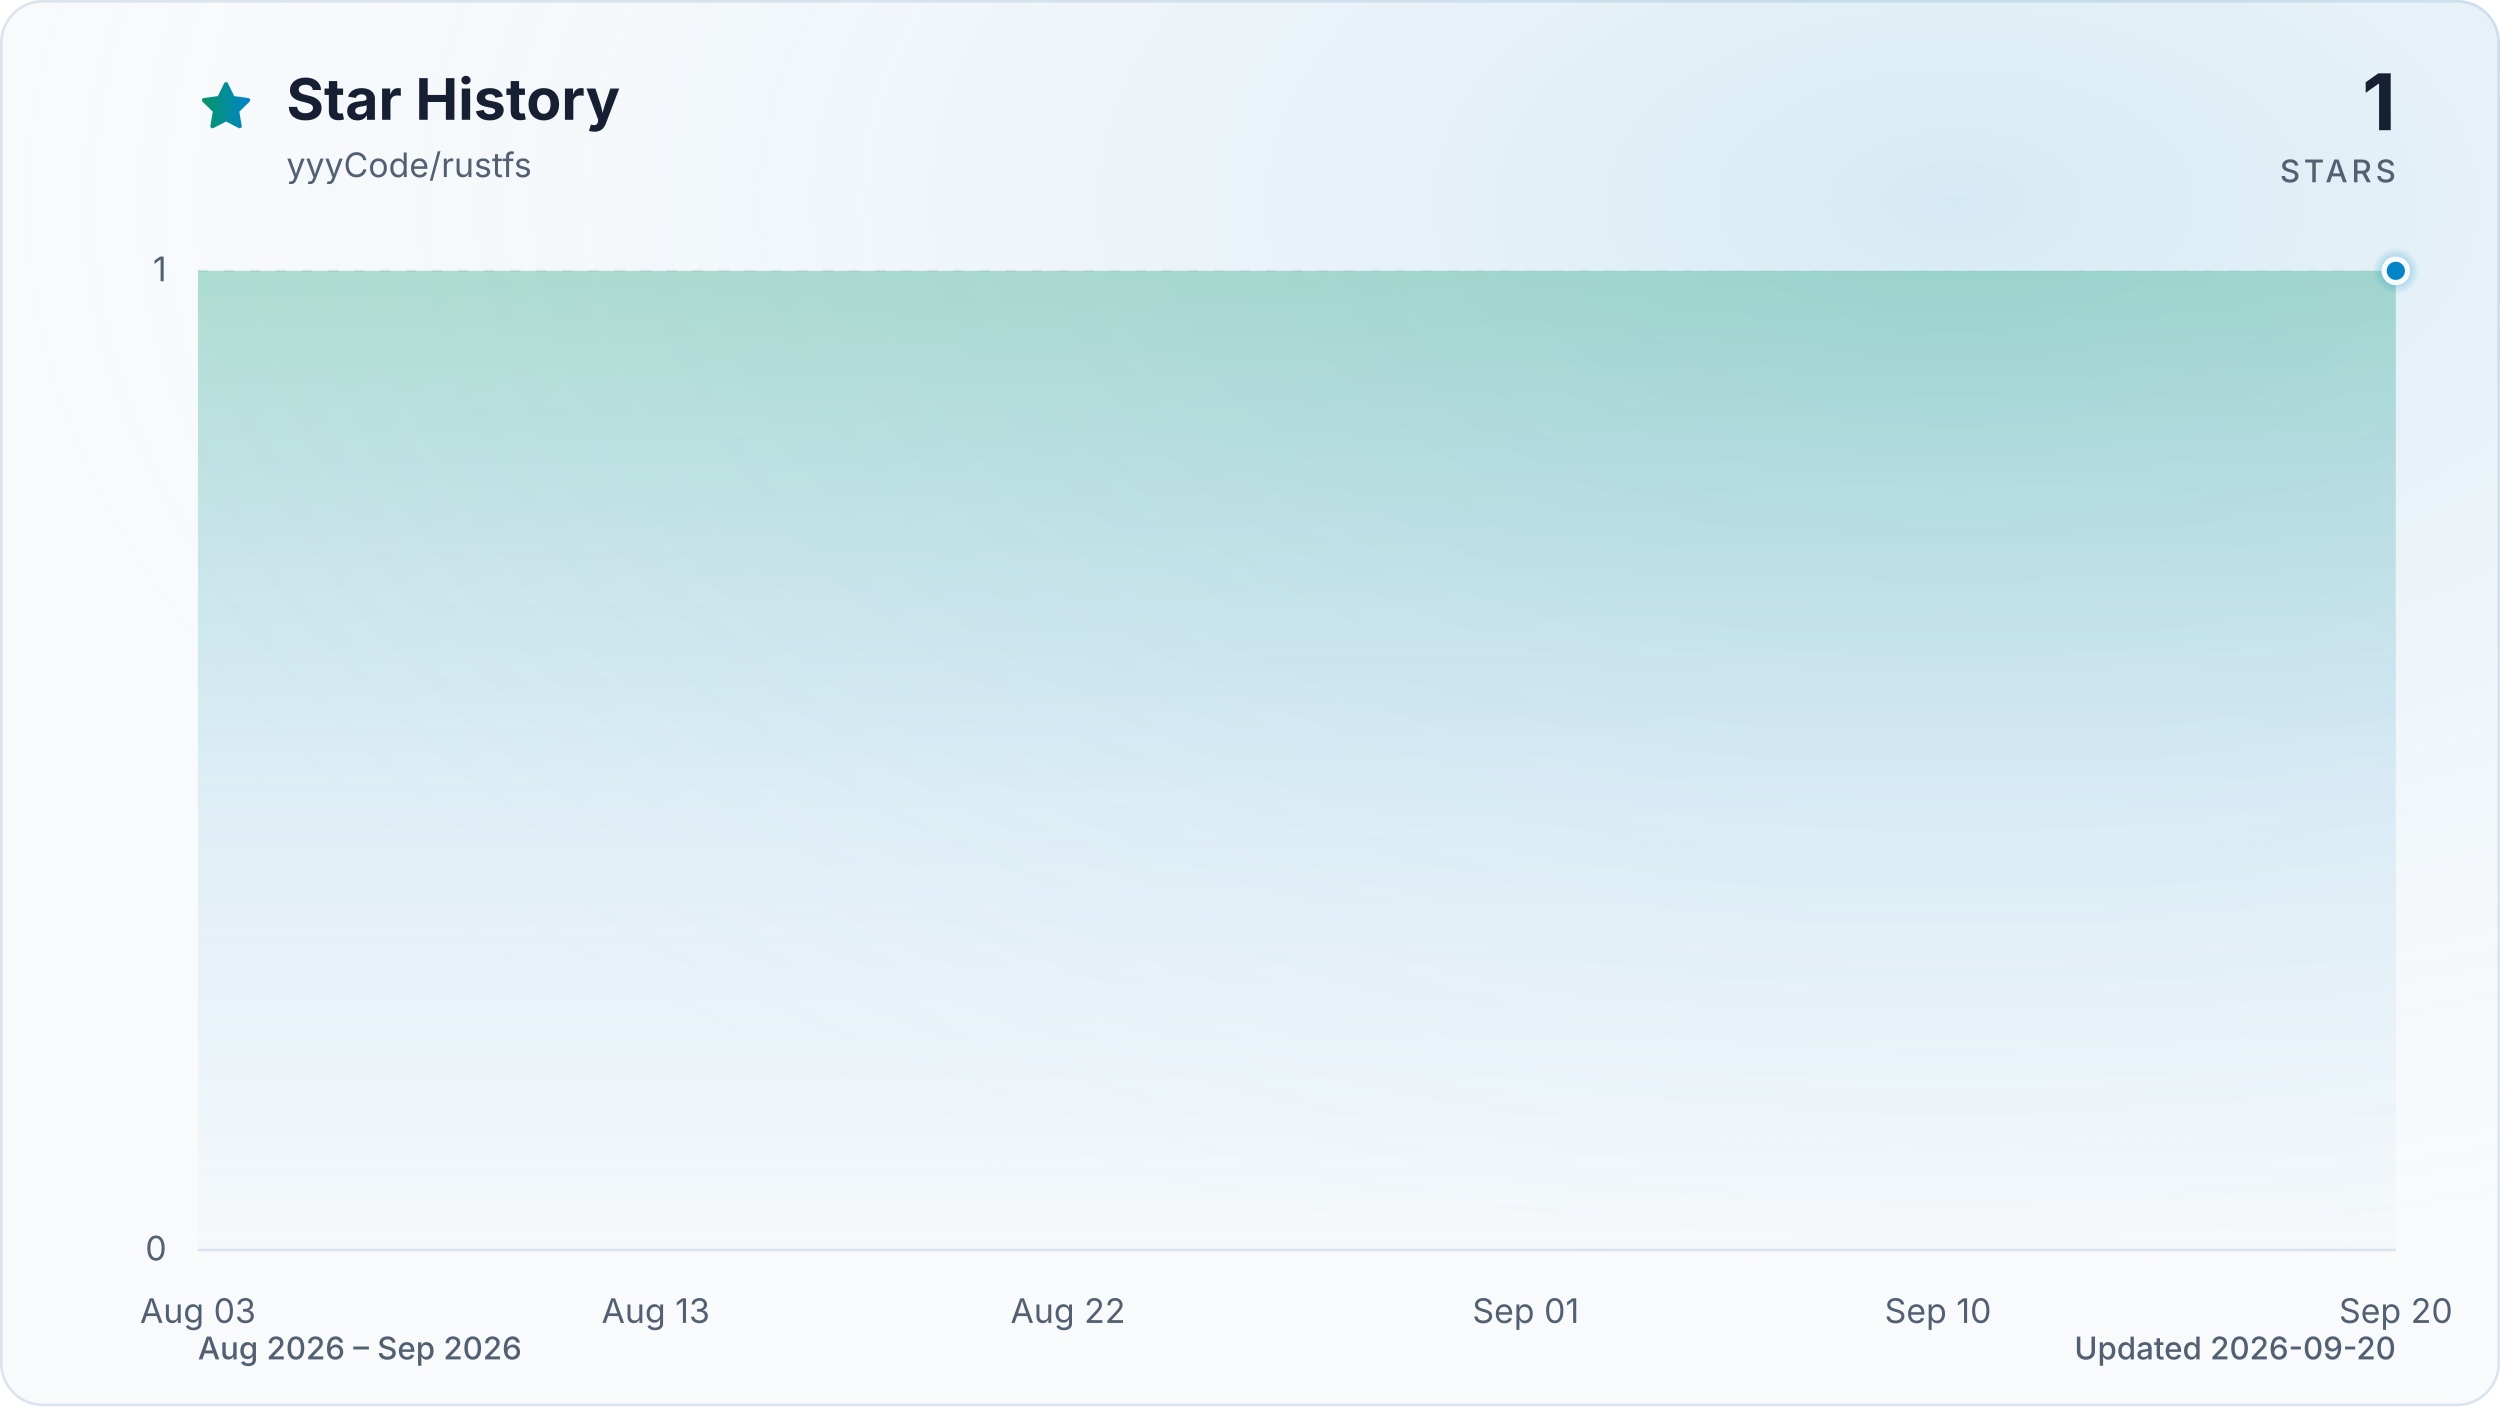
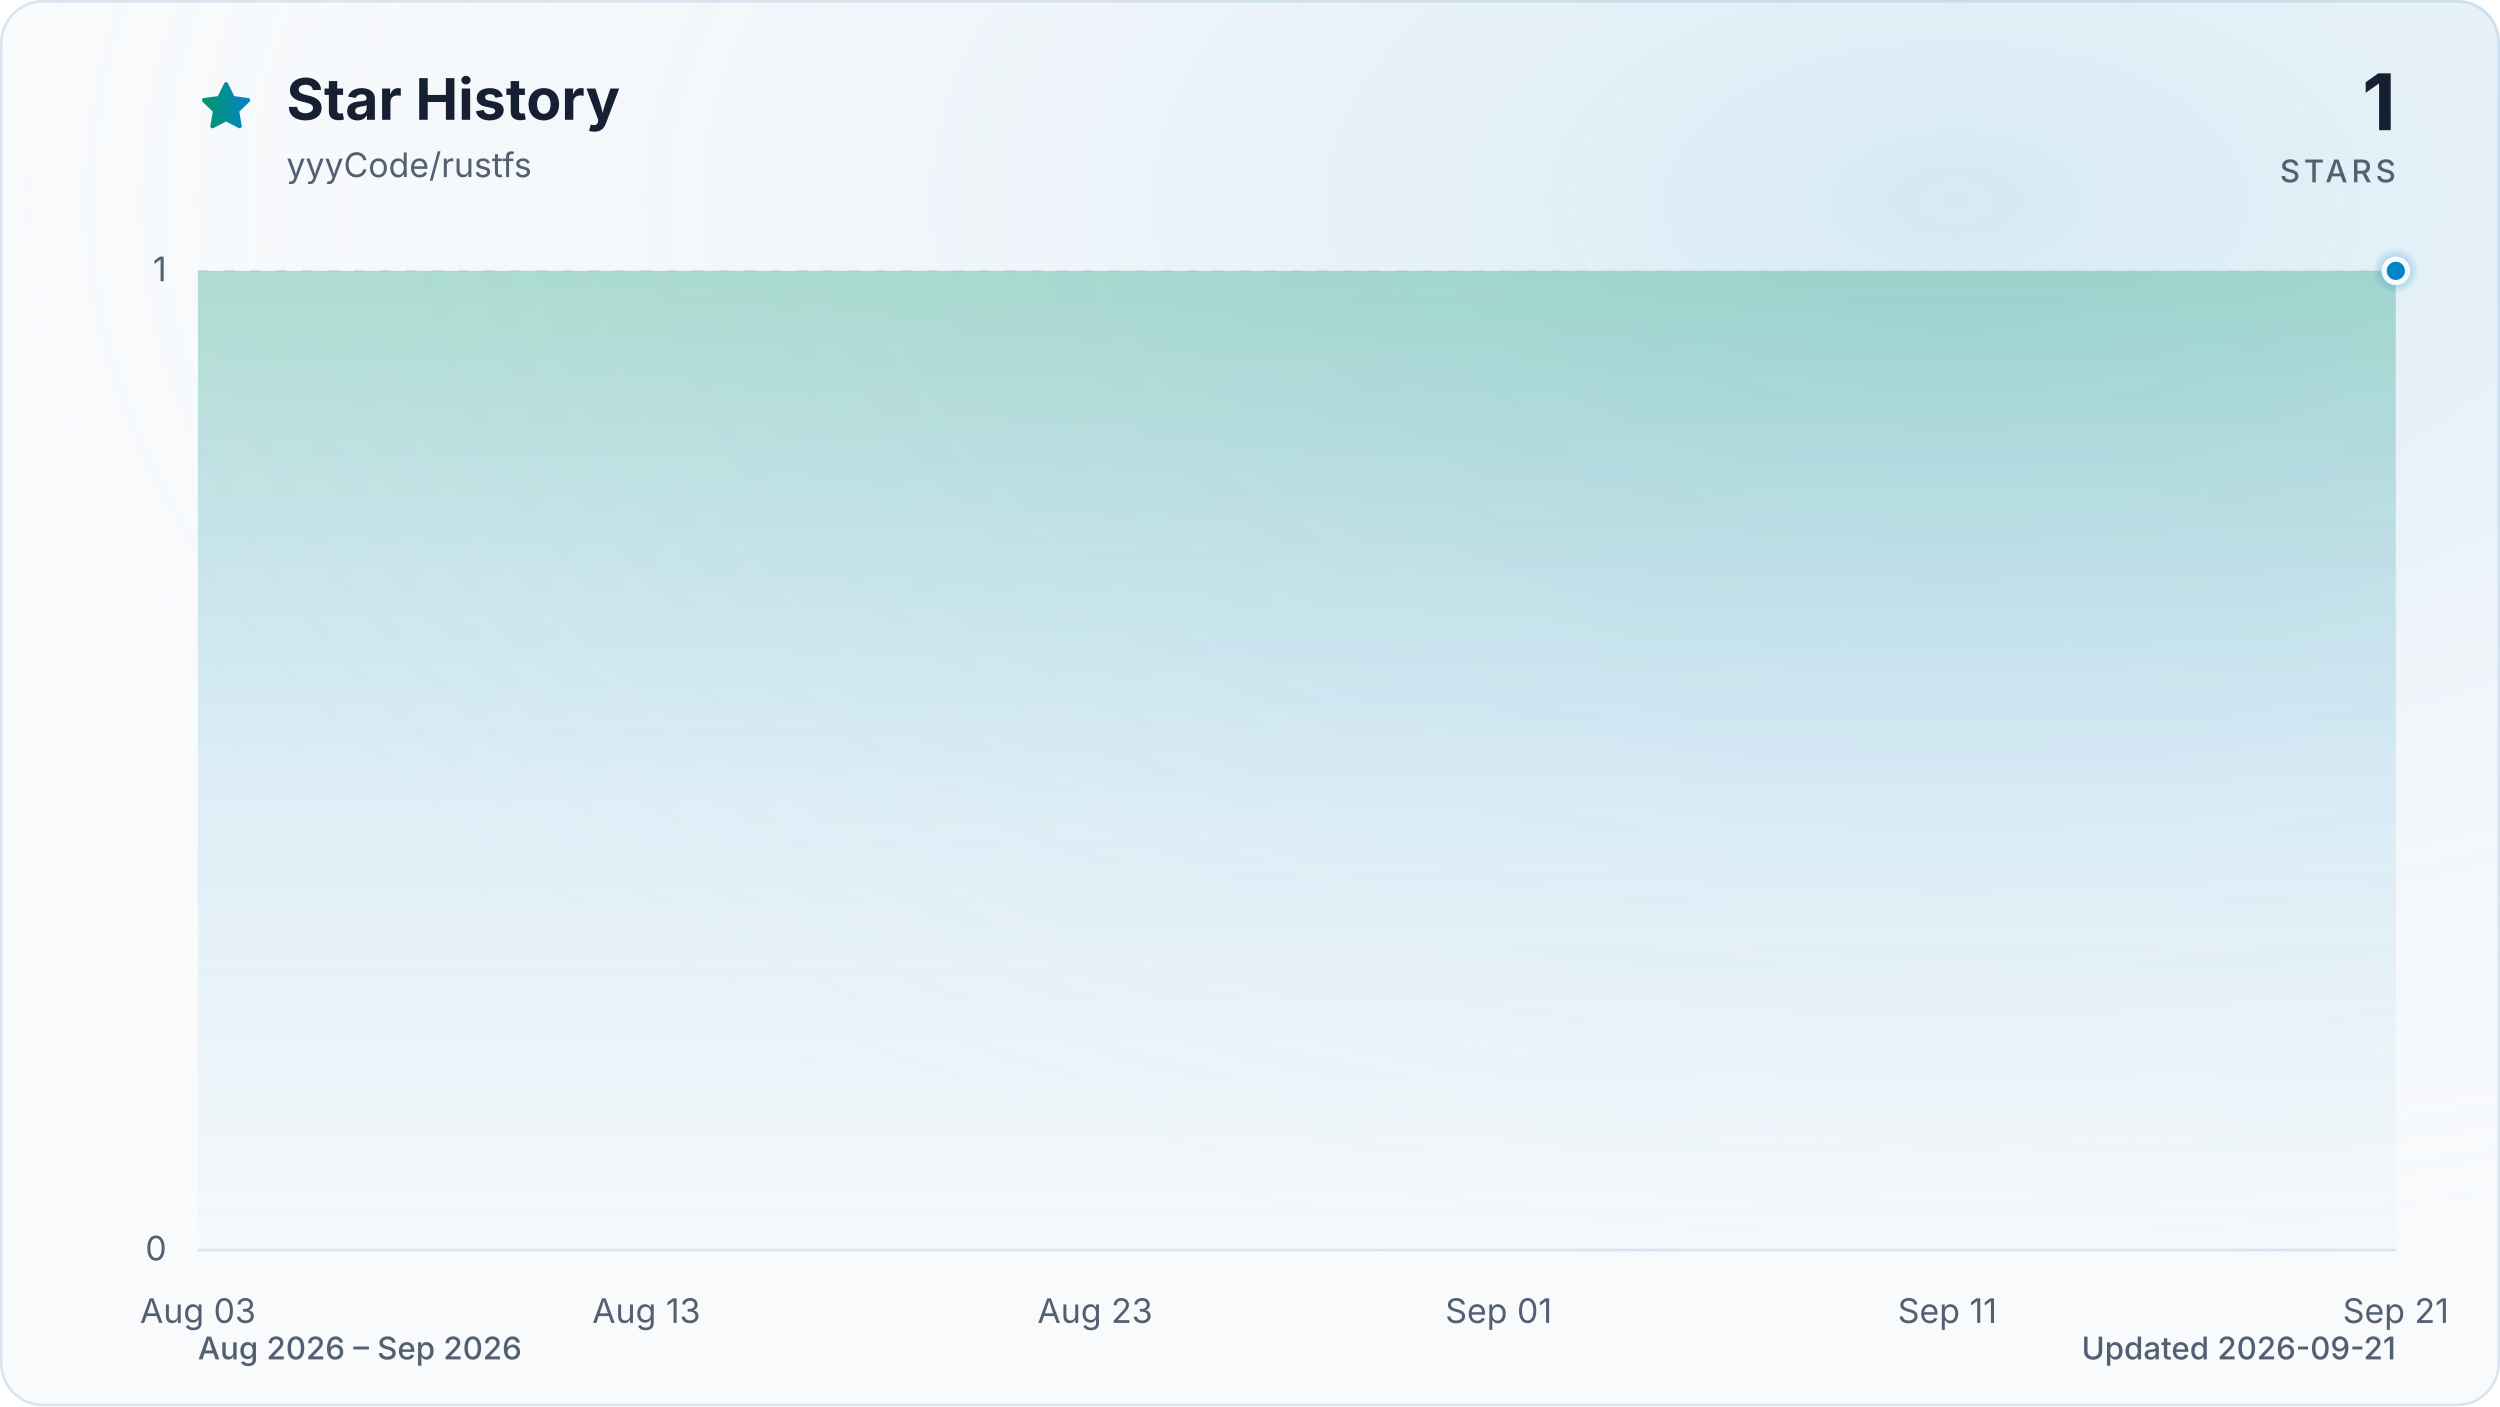
<svg xmlns="http://www.w3.org/2000/svg" viewBox="0 0 960 540" role="img" aria-labelledby="title description" data-style="gradient" data-variant="glow" data-animated="true">
  <defs>
    <linearGradient id="trend" x1="0" y1="0" x2="1" y2="0">
      <stop offset="0%" stop-color="#059669" />
      <stop offset="100%" stop-color="#0284c7" />
    </linearGradient>
    <linearGradient id="area" x1="0" y1="0" x2="0" y2="1">
      <stop offset="0%" stop-color="#059669" stop-opacity="0.30" />
      <stop offset="55%" stop-color="#0284c7" stop-opacity="0.10" />
      <stop offset="100%" stop-color="#0284c7" stop-opacity="0.01" />
    </linearGradient>
    <radialGradient id="marker-halo" cx="50%" cy="50%" r="50%">
      <stop offset="0%" stop-color="#0284c7" stop-opacity="0.55" />
      <stop offset="100%" stop-color="#0284c7" stop-opacity="0" />
    </radialGradient>
    <radialGradient id="surface-glow" cx="78%" cy="14%" r="80%">
      <stop offset="0%" stop-color="#0284c7" stop-opacity="0.14" />
      <stop offset="100%" stop-color="#f8fafc" stop-opacity="0" />
    </radialGradient>
    <filter id="trend-glow" x="-20%" y="-20%" width="140%" height="140%">
      <feGaussianBlur stdDeviation="7" />
    </filter>
  </defs>
  <style>
.trend-enter{transform-box:fill-box;transform-origin:center;animation:trend-enter 520ms cubic-bezier(0.16,1,0.3,1)}
.marker-enter{transform-box:fill-box;transform-origin:center;animation:marker-enter 320ms cubic-bezier(0.16,1,0.3,1) 200ms both}
.marker-pulse{transform-box:fill-box;transform-origin:center;animation:marker-pulse 2.6s ease-out infinite}
@keyframes trend-enter{from{opacity:.35;transform:translateY(10px)}to{opacity:1;transform:translateY(0)}}
@keyframes marker-enter{from{opacity:0;transform:scale(.4)}to{opacity:1;transform:scale(1)}}
@keyframes marker-pulse{0%{opacity:.5;transform:scale(.7)}70%,100%{opacity:0;transform:scale(2.1)}}
@media (prefers-reduced-motion:reduce){.trend-enter,.marker-enter,.marker-pulse{animation:none!important}}
@media (prefers-reduced-motion:reduce){.marker-pulse{opacity:0}}
</style>
  <rect x="0.5" y="0.5" width="959" height="539" fill="#f8fafc" stroke="#dbe4ee" stroke-width="1" rx="16" />
  <rect width="960" height="540" fill="url(#surface-glow)" rx="16" />
  <path d="M12 2.6l2.9 5.9 6.5.9-4.7 4.6 1.1 6.5-5.8-3-5.8 3 1.1-6.5-4.7-4.6 6.5-.9L12 2.6Z" transform="translate(76 30) scale(.9)" fill="url(#trend)" stroke="url(#trend)" stroke-width="1.8" stroke-linejoin="round" aria-hidden="true" />
  <text x="110" y="46" fill="#172033" font-family="ui-sans-serif, system-ui, -apple-system, BlinkMacSystemFont, 'Segoe UI', sans-serif" font-size="22" font-weight="700">Star History</text>
  <text x="110" y="68" fill="#526072" font-family="ui-sans-serif, system-ui, -apple-system, BlinkMacSystemFont, 'Segoe UI', sans-serif" font-size="13">yyyCode/rustfs</text>
  <text x="920" y="50" fill="#172033" font-family="ui-sans-serif, system-ui, -apple-system, BlinkMacSystemFont, 'Segoe UI', sans-serif" font-size="30" font-weight="700" text-anchor="end">1</text>
  <text x="920" y="70" fill="#526072" font-family="ui-sans-serif, system-ui, -apple-system, BlinkMacSystemFont, 'Segoe UI', sans-serif" font-size="12" font-weight="500" letter-spacing="1.5" text-anchor="end">STARS</text>
  <line x1="76" y1="480.0" x2="920" y2="480.0" stroke="#dbe4ee" stroke-width="1" stroke-dasharray="0" opacity="1" />
  <text x="64" y="484.0" fill="#526072" font-family="ui-sans-serif, system-ui, -apple-system, BlinkMacSystemFont, 'Segoe UI', sans-serif" font-size="13" text-anchor="end">0</text>
  <line x1="76" y1="104.0" x2="920" y2="104.0" stroke="#dbe4ee" stroke-width="1" stroke-dasharray="4 6" opacity="0.7" />
  <text x="64" y="108.0" fill="#526072" font-family="ui-sans-serif, system-ui, -apple-system, BlinkMacSystemFont, 'Segoe UI', sans-serif" font-size="13" text-anchor="end">1</text>
  <text x="76.0" y="508" fill="#526072" font-family="ui-sans-serif, system-ui, -apple-system, BlinkMacSystemFont, 'Segoe UI', sans-serif" font-size="13" text-anchor="middle">Aug 03</text>
-   <text x="251.8" y="508" fill="#526072" font-family="ui-sans-serif, system-ui, -apple-system, BlinkMacSystemFont, 'Segoe UI', sans-serif" font-size="13" text-anchor="middle">Aug 13</text>
-   <text x="410.1" y="508" fill="#526072" font-family="ui-sans-serif, system-ui, -apple-system, BlinkMacSystemFont, 'Segoe UI', sans-serif" font-size="13" text-anchor="middle">Aug 22</text>
-   <text x="585.9" y="508" fill="#526072" font-family="ui-sans-serif, system-ui, -apple-system, BlinkMacSystemFont, 'Segoe UI', sans-serif" font-size="13" text-anchor="middle">Sep 01</text>
-   <text x="744.2" y="508" fill="#526072" font-family="ui-sans-serif, system-ui, -apple-system, BlinkMacSystemFont, 'Segoe UI', sans-serif" font-size="13" text-anchor="middle">Sep 10</text>
-   <text x="920.0" y="508" fill="#526072" font-family="ui-sans-serif, system-ui, -apple-system, BlinkMacSystemFont, 'Segoe UI', sans-serif" font-size="13" text-anchor="middle">Sep 20</text>
+   <text x="248.2" y="508" fill="#526072" font-family="ui-sans-serif, system-ui, -apple-system, BlinkMacSystemFont, 'Segoe UI', sans-serif" font-size="13" text-anchor="middle">Aug 13</text>
+   <text x="420.5" y="508" fill="#526072" font-family="ui-sans-serif, system-ui, -apple-system, BlinkMacSystemFont, 'Segoe UI', sans-serif" font-size="13" text-anchor="middle">Aug 23</text>
+   <text x="575.5" y="508" fill="#526072" font-family="ui-sans-serif, system-ui, -apple-system, BlinkMacSystemFont, 'Segoe UI', sans-serif" font-size="13" text-anchor="middle">Sep 01</text>
+   <text x="747.8" y="508" fill="#526072" font-family="ui-sans-serif, system-ui, -apple-system, BlinkMacSystemFont, 'Segoe UI', sans-serif" font-size="13" text-anchor="middle">Sep 11</text>
+   <text x="920.0" y="508" fill="#526072" font-family="ui-sans-serif, system-ui, -apple-system, BlinkMacSystemFont, 'Segoe UI', sans-serif" font-size="13" text-anchor="middle">Sep 21</text>
  <g class="trend-enter">
-     <path d="M 76.0 104.0 C 81.9 104.0, 87.7 104.0, 93.6 104.0 C 99.4 104.0, 105.3 104.0, 111.2 104.0 C 117.0 104.0, 122.9 104.0, 128.8 104.0 C 134.6 104.0, 140.5 104.0, 146.3 104.0 C 152.2 104.0, 158.1 104.0, 163.9 104.0 C 169.8 104.0, 175.6 104.0, 181.5 104.0 C 187.4 104.0, 193.2 104.0, 199.1 104.0 C 204.9 104.0, 210.8 104.0, 216.7 104.0 C 222.5 104.0, 228.4 104.0, 234.3 104.0 C 240.1 104.0, 246.0 104.0, 251.8 104.0 C 257.7 104.0, 263.6 104.0, 269.4 104.0 C 275.3 104.0, 281.1 104.0, 287.0 104.0 C 292.9 104.0, 298.7 104.0, 304.6 104.0 C 310.4 104.0, 316.3 104.0, 322.2 104.0 C 328.0 104.0, 333.9 104.0, 339.8 104.0 C 345.6 104.0, 351.5 104.0, 357.3 104.0 C 363.2 104.0, 369.1 104.0, 374.9 104.0 C 380.8 104.0, 386.6 104.0, 392.5 104.0 C 398.4 104.0, 404.2 104.0, 410.1 104.0 C 415.9 104.0, 421.8 104.0, 427.7 104.0 C 433.5 104.0, 439.4 104.0, 445.3 104.0 C 451.1 104.0, 457.0 104.0, 462.8 104.0 C 468.7 104.0, 474.6 104.0, 480.4 104.0 C 486.3 104.0, 492.1 104.0, 498.0 104.0 C 503.9 104.0, 509.7 104.0, 515.6 104.0 C 521.4 104.0, 527.3 104.0, 533.2 104.0 C 539.0 104.0, 544.9 104.0, 550.8 104.0 C 556.6 104.0, 562.5 104.0, 568.3 104.0 C 574.2 104.0, 580.1 104.0, 585.9 104.0 C 591.8 104.0, 597.6 104.0, 603.5 104.0 C 609.4 104.0, 615.2 104.0, 621.1 104.0 C 626.9 104.0, 632.8 104.0, 638.7 104.0 C 644.5 104.0, 650.4 104.0, 656.3 104.0 C 662.1 104.0, 668.0 104.0, 673.8 104.0 C 679.7 104.0, 685.6 104.0, 691.4 104.0 C 697.3 104.0, 703.1 104.0, 709.0 104.0 C 714.9 104.0, 720.7 104.0, 726.6 104.0 C 732.4 104.0, 738.3 104.0, 744.2 104.0 C 750.0 104.0, 755.9 104.0, 761.8 104.0 C 767.6 104.0, 773.5 104.0, 779.3 104.0 C 785.2 104.0, 791.1 104.0, 796.9 104.0 C 802.8 104.0, 808.6 104.0, 814.5 104.0 C 820.4 104.0, 826.2 104.0, 832.1 104.0 C 837.9 104.0, 843.8 104.0, 849.7 104.0 C 855.5 104.0, 861.4 104.0, 867.3 104.0 C 873.1 104.0, 879.0 104.0, 884.8 104.0 C 890.7 104.0, 896.6 104.0, 902.4 104.0 C 908.3 104.0, 914.1 104.0, 920.0 104.0 L 920.0 480.0 L 76.0 480.0 Z" fill="url(#area)" />
-     <path d="M 76.0 104.0 C 81.9 104.0, 87.7 104.0, 93.6 104.0 C 99.4 104.0, 105.3 104.0, 111.2 104.0 C 117.0 104.0, 122.9 104.0, 128.8 104.0 C 134.6 104.0, 140.5 104.0, 146.3 104.0 C 152.2 104.0, 158.1 104.0, 163.9 104.0 C 169.8 104.0, 175.6 104.0, 181.5 104.0 C 187.4 104.0, 193.2 104.0, 199.1 104.0 C 204.9 104.0, 210.8 104.0, 216.7 104.0 C 222.5 104.0, 228.4 104.0, 234.3 104.0 C 240.1 104.0, 246.0 104.0, 251.8 104.0 C 257.7 104.0, 263.6 104.0, 269.4 104.0 C 275.3 104.0, 281.1 104.0, 287.0 104.0 C 292.9 104.0, 298.7 104.0, 304.6 104.0 C 310.4 104.0, 316.3 104.0, 322.2 104.0 C 328.0 104.0, 333.9 104.0, 339.8 104.0 C 345.6 104.0, 351.5 104.0, 357.3 104.0 C 363.2 104.0, 369.1 104.0, 374.9 104.0 C 380.8 104.0, 386.6 104.0, 392.5 104.0 C 398.4 104.0, 404.2 104.0, 410.1 104.0 C 415.9 104.0, 421.8 104.0, 427.7 104.0 C 433.5 104.0, 439.4 104.0, 445.3 104.0 C 451.1 104.0, 457.0 104.0, 462.8 104.0 C 468.7 104.0, 474.6 104.0, 480.4 104.0 C 486.3 104.0, 492.1 104.0, 498.0 104.0 C 503.9 104.0, 509.7 104.0, 515.6 104.0 C 521.4 104.0, 527.3 104.0, 533.2 104.0 C 539.0 104.0, 544.9 104.0, 550.8 104.0 C 556.6 104.0, 562.5 104.0, 568.3 104.0 C 574.2 104.0, 580.1 104.0, 585.9 104.0 C 591.8 104.0, 597.6 104.0, 603.5 104.0 C 609.4 104.0, 615.2 104.0, 621.1 104.0 C 626.9 104.0, 632.8 104.0, 638.7 104.0 C 644.5 104.0, 650.4 104.0, 656.3 104.0 C 662.1 104.0, 668.0 104.0, 673.8 104.0 C 679.7 104.0, 685.6 104.0, 691.4 104.0 C 697.3 104.0, 703.1 104.0, 709.0 104.0 C 714.9 104.0, 720.7 104.0, 726.6 104.0 C 732.4 104.0, 738.3 104.0, 744.2 104.0 C 750.0 104.0, 755.9 104.0, 761.8 104.0 C 767.6 104.0, 773.5 104.0, 779.3 104.0 C 785.2 104.0, 791.1 104.0, 796.9 104.0 C 802.8 104.0, 808.6 104.0, 814.5 104.0 C 820.4 104.0, 826.2 104.0, 832.1 104.0 C 837.9 104.0, 843.8 104.0, 849.7 104.0 C 855.5 104.0, 861.4 104.0, 867.3 104.0 C 873.1 104.0, 879.0 104.0, 884.8 104.0 C 890.7 104.0, 896.6 104.0, 902.4 104.0 C 908.3 104.0, 914.1 104.0, 920.0 104.0" fill="none" stroke="url(#trend)" stroke-width="12" stroke-linecap="round" stroke-linejoin="round" opacity="0.16" filter="url(#trend-glow)" />
-     <path d="M 76.0 104.0 C 81.9 104.0, 87.7 104.0, 93.6 104.0 C 99.4 104.0, 105.3 104.0, 111.2 104.0 C 117.0 104.0, 122.9 104.0, 128.8 104.0 C 134.6 104.0, 140.5 104.0, 146.3 104.0 C 152.2 104.0, 158.1 104.0, 163.9 104.0 C 169.8 104.0, 175.6 104.0, 181.5 104.0 C 187.4 104.0, 193.2 104.0, 199.1 104.0 C 204.9 104.0, 210.8 104.0, 216.7 104.0 C 222.5 104.0, 228.4 104.0, 234.3 104.0 C 240.1 104.0, 246.0 104.0, 251.8 104.0 C 257.7 104.0, 263.6 104.0, 269.4 104.0 C 275.3 104.0, 281.1 104.0, 287.0 104.0 C 292.9 104.0, 298.7 104.0, 304.6 104.0 C 310.4 104.0, 316.3 104.0, 322.2 104.0 C 328.0 104.0, 333.9 104.0, 339.8 104.0 C 345.6 104.0, 351.5 104.0, 357.3 104.0 C 363.2 104.0, 369.1 104.0, 374.9 104.0 C 380.8 104.0, 386.6 104.0, 392.5 104.0 C 398.4 104.0, 404.2 104.0, 410.1 104.0 C 415.9 104.0, 421.8 104.0, 427.7 104.0 C 433.5 104.0, 439.4 104.0, 445.3 104.0 C 451.1 104.0, 457.0 104.0, 462.8 104.0 C 468.7 104.0, 474.6 104.0, 480.4 104.0 C 486.3 104.0, 492.1 104.0, 498.0 104.0 C 503.9 104.0, 509.7 104.0, 515.6 104.0 C 521.4 104.0, 527.3 104.0, 533.2 104.0 C 539.0 104.0, 544.9 104.0, 550.8 104.0 C 556.6 104.0, 562.5 104.0, 568.3 104.0 C 574.2 104.0, 580.1 104.0, 585.9 104.0 C 591.8 104.0, 597.6 104.0, 603.5 104.0 C 609.4 104.0, 615.2 104.0, 621.1 104.0 C 626.9 104.0, 632.8 104.0, 638.7 104.0 C 644.5 104.0, 650.4 104.0, 656.3 104.0 C 662.1 104.0, 668.0 104.0, 673.8 104.0 C 679.7 104.0, 685.6 104.0, 691.4 104.0 C 697.3 104.0, 703.1 104.0, 709.0 104.0 C 714.9 104.0, 720.7 104.0, 726.6 104.0 C 732.4 104.0, 738.3 104.0, 744.2 104.0 C 750.0 104.0, 755.9 104.0, 761.8 104.0 C 767.6 104.0, 773.5 104.0, 779.3 104.0 C 785.2 104.0, 791.1 104.0, 796.9 104.0 C 802.8 104.0, 808.6 104.0, 814.5 104.0 C 820.4 104.0, 826.2 104.0, 832.1 104.0 C 837.9 104.0, 843.8 104.0, 849.7 104.0 C 855.5 104.0, 861.4 104.0, 867.3 104.0 C 873.1 104.0, 879.0 104.0, 884.8 104.0 C 890.7 104.0, 896.6 104.0, 902.4 104.0 C 908.3 104.0, 914.1 104.0, 920.0 104.0" fill="none" stroke="url(#trend)" stroke-width="3" stroke-linecap="round" stroke-linejoin="round" />
+     <path d="M 76.0 104.0 C 81.7 104.0, 87.5 104.0, 93.2 104.0 C 99.0 104.0, 104.7 104.0, 110.4 104.0 C 116.2 104.0, 121.9 104.0, 127.7 104.0 C 133.4 104.0, 139.2 104.0, 144.9 104.0 C 150.6 104.0, 156.4 104.0, 162.1 104.0 C 167.9 104.0, 173.6 104.0, 179.3 104.0 C 185.1 104.0, 190.8 104.0, 196.6 104.0 C 202.3 104.0, 208.1 104.0, 213.8 104.0 C 219.5 104.0, 225.3 104.0, 231.0 104.0 C 236.8 104.0, 242.5 104.0, 248.2 104.0 C 254.0 104.0, 259.7 104.0, 265.5 104.0 C 271.2 104.0, 277.0 104.0, 282.7 104.0 C 288.4 104.0, 294.2 104.0, 299.9 104.0 C 305.7 104.0, 311.4 104.0, 317.1 104.0 C 322.9 104.0, 328.6 104.0, 334.4 104.0 C 340.1 104.0, 345.9 104.0, 351.6 104.0 C 357.3 104.0, 363.1 104.0, 368.8 104.0 C 374.6 104.0, 380.3 104.0, 386.0 104.0 C 391.8 104.0, 397.5 104.0, 403.3 104.0 C 409.0 104.0, 414.7 104.0, 420.5 104.0 C 426.2 104.0, 432.0 104.0, 437.7 104.0 C 443.5 104.0, 449.2 104.0, 454.9 104.0 C 460.7 104.0, 466.4 104.0, 472.2 104.0 C 477.9 104.0, 483.6 104.0, 489.4 104.0 C 495.1 104.0, 500.9 104.0, 506.6 104.0 C 512.4 104.0, 518.1 104.0, 523.8 104.0 C 529.6 104.0, 535.3 104.0, 541.1 104.0 C 546.8 104.0, 552.5 104.0, 558.3 104.0 C 564.0 104.0, 569.8 104.0, 575.5 104.0 C 581.3 104.0, 587.0 104.0, 592.7 104.0 C 598.5 104.0, 604.2 104.0, 610.0 104.0 C 615.7 104.0, 621.4 104.0, 627.2 104.0 C 632.9 104.0, 638.7 104.0, 644.4 104.0 C 650.1 104.0, 655.9 104.0, 661.6 104.0 C 667.4 104.0, 673.1 104.0, 678.9 104.0 C 684.6 104.0, 690.3 104.0, 696.1 104.0 C 701.8 104.0, 707.6 104.0, 713.3 104.0 C 719.0 104.0, 724.8 104.0, 730.5 104.0 C 736.3 104.0, 742.0 104.0, 747.8 104.0 C 753.5 104.0, 759.2 104.0, 765.0 104.0 C 770.7 104.0, 776.5 104.0, 782.2 104.0 C 787.9 104.0, 793.7 104.0, 799.4 104.0 C 805.2 104.0, 810.9 104.0, 816.7 104.0 C 822.4 104.0, 828.1 104.0, 833.9 104.0 C 839.6 104.0, 845.4 104.0, 851.1 104.0 C 856.8 104.0, 862.6 104.0, 868.3 104.0 C 874.1 104.0, 879.8 104.0, 885.6 104.0 C 891.3 104.0, 897.0 104.0, 902.8 104.0 C 908.5 104.0, 914.3 104.0, 920.0 104.0 L 920.0 480.0 L 76.0 480.0 Z" fill="url(#area)" />
+     <path d="M 76.0 104.0 C 81.7 104.0, 87.5 104.0, 93.2 104.0 C 99.0 104.0, 104.7 104.0, 110.4 104.0 C 116.2 104.0, 121.9 104.0, 127.7 104.0 C 133.4 104.0, 139.2 104.0, 144.9 104.0 C 150.6 104.0, 156.4 104.0, 162.1 104.0 C 167.9 104.0, 173.6 104.0, 179.3 104.0 C 185.1 104.0, 190.8 104.0, 196.6 104.0 C 202.3 104.0, 208.1 104.0, 213.8 104.0 C 219.5 104.0, 225.3 104.0, 231.0 104.0 C 236.8 104.0, 242.5 104.0, 248.2 104.0 C 254.0 104.0, 259.7 104.0, 265.5 104.0 C 271.2 104.0, 277.0 104.0, 282.7 104.0 C 288.4 104.0, 294.2 104.0, 299.9 104.0 C 305.7 104.0, 311.4 104.0, 317.1 104.0 C 322.9 104.0, 328.6 104.0, 334.4 104.0 C 340.1 104.0, 345.9 104.0, 351.6 104.0 C 357.3 104.0, 363.1 104.0, 368.8 104.0 C 374.6 104.0, 380.3 104.0, 386.0 104.0 C 391.8 104.0, 397.5 104.0, 403.3 104.0 C 409.0 104.0, 414.7 104.0, 420.5 104.0 C 426.2 104.0, 432.0 104.0, 437.7 104.0 C 443.5 104.0, 449.2 104.0, 454.9 104.0 C 460.7 104.0, 466.4 104.0, 472.2 104.0 C 477.9 104.0, 483.6 104.0, 489.4 104.0 C 495.1 104.0, 500.9 104.0, 506.6 104.0 C 512.4 104.0, 518.1 104.0, 523.8 104.0 C 529.6 104.0, 535.3 104.0, 541.1 104.0 C 546.8 104.0, 552.5 104.0, 558.3 104.0 C 564.0 104.0, 569.8 104.0, 575.5 104.0 C 581.3 104.0, 587.0 104.0, 592.7 104.0 C 598.5 104.0, 604.2 104.0, 610.0 104.0 C 615.7 104.0, 621.4 104.0, 627.2 104.0 C 632.9 104.0, 638.7 104.0, 644.4 104.0 C 650.1 104.0, 655.9 104.0, 661.6 104.0 C 667.4 104.0, 673.1 104.0, 678.9 104.0 C 684.6 104.0, 690.3 104.0, 696.1 104.0 C 701.8 104.0, 707.6 104.0, 713.3 104.0 C 719.0 104.0, 724.8 104.0, 730.5 104.0 C 736.3 104.0, 742.0 104.0, 747.8 104.0 C 753.5 104.0, 759.2 104.0, 765.0 104.0 C 770.7 104.0, 776.5 104.0, 782.2 104.0 C 787.9 104.0, 793.7 104.0, 799.4 104.0 C 805.2 104.0, 810.9 104.0, 816.7 104.0 C 822.4 104.0, 828.1 104.0, 833.9 104.0 C 839.6 104.0, 845.4 104.0, 851.1 104.0 C 856.8 104.0, 862.6 104.0, 868.3 104.0 C 874.1 104.0, 879.8 104.0, 885.6 104.0 C 891.3 104.0, 897.0 104.0, 902.8 104.0 C 908.5 104.0, 914.3 104.0, 920.0 104.0" fill="none" stroke="url(#trend)" stroke-width="12" stroke-linecap="round" stroke-linejoin="round" opacity="0.16" filter="url(#trend-glow)" />
+     <path d="M 76.0 104.0 C 81.7 104.0, 87.5 104.0, 93.2 104.0 C 99.0 104.0, 104.7 104.0, 110.4 104.0 C 116.2 104.0, 121.9 104.0, 127.7 104.0 C 133.4 104.0, 139.2 104.0, 144.9 104.0 C 150.6 104.0, 156.4 104.0, 162.1 104.0 C 167.9 104.0, 173.6 104.0, 179.3 104.0 C 185.1 104.0, 190.8 104.0, 196.6 104.0 C 202.3 104.0, 208.1 104.0, 213.8 104.0 C 219.5 104.0, 225.3 104.0, 231.0 104.0 C 236.8 104.0, 242.5 104.0, 248.2 104.0 C 254.0 104.0, 259.7 104.0, 265.5 104.0 C 271.2 104.0, 277.0 104.0, 282.7 104.0 C 288.4 104.0, 294.2 104.0, 299.9 104.0 C 305.7 104.0, 311.4 104.0, 317.1 104.0 C 322.9 104.0, 328.6 104.0, 334.4 104.0 C 340.1 104.0, 345.9 104.0, 351.6 104.0 C 357.3 104.0, 363.1 104.0, 368.8 104.0 C 374.6 104.0, 380.3 104.0, 386.0 104.0 C 391.8 104.0, 397.5 104.0, 403.3 104.0 C 409.0 104.0, 414.7 104.0, 420.5 104.0 C 426.2 104.0, 432.0 104.0, 437.7 104.0 C 443.5 104.0, 449.2 104.0, 454.9 104.0 C 460.7 104.0, 466.4 104.0, 472.2 104.0 C 477.9 104.0, 483.6 104.0, 489.4 104.0 C 495.1 104.0, 500.9 104.0, 506.6 104.0 C 512.4 104.0, 518.1 104.0, 523.8 104.0 C 529.6 104.0, 535.3 104.0, 541.1 104.0 C 546.8 104.0, 552.5 104.0, 558.3 104.0 C 564.0 104.0, 569.8 104.0, 575.5 104.0 C 581.3 104.0, 587.0 104.0, 592.7 104.0 C 598.5 104.0, 604.2 104.0, 610.0 104.0 C 615.7 104.0, 621.4 104.0, 627.2 104.0 C 632.9 104.0, 638.7 104.0, 644.4 104.0 C 650.1 104.0, 655.9 104.0, 661.6 104.0 C 667.4 104.0, 673.1 104.0, 678.9 104.0 C 684.6 104.0, 690.3 104.0, 696.1 104.0 C 701.8 104.0, 707.6 104.0, 713.3 104.0 C 719.0 104.0, 724.8 104.0, 730.5 104.0 C 736.3 104.0, 742.0 104.0, 747.8 104.0 C 753.5 104.0, 759.2 104.0, 765.0 104.0 C 770.7 104.0, 776.5 104.0, 782.2 104.0 C 787.9 104.0, 793.7 104.0, 799.4 104.0 C 805.2 104.0, 810.9 104.0, 816.7 104.0 C 822.4 104.0, 828.1 104.0, 833.9 104.0 C 839.6 104.0, 845.4 104.0, 851.1 104.0 C 856.8 104.0, 862.6 104.0, 868.3 104.0 C 874.1 104.0, 879.8 104.0, 885.6 104.0 C 891.3 104.0, 897.0 104.0, 902.8 104.0 C 908.5 104.0, 914.3 104.0, 920.0 104.0" fill="none" stroke="url(#trend)" stroke-width="3" stroke-linecap="round" stroke-linejoin="round" />
  </g>
  <g class="marker-enter">
    <circle class="marker-pulse" cx="920.0" cy="104.0" r="9" fill="url(#marker-halo)" />
    <circle cx="920.0" cy="104.0" r="4.5" fill="#0284c7" stroke="#f8fafc" stroke-width="2" />
  </g>
  <text x="76" y="522" fill="#526072" font-family="ui-sans-serif, system-ui, -apple-system, BlinkMacSystemFont, 'Segoe UI', sans-serif" font-size="12" font-weight="500">Aug 2026 – Sep 2026</text>
-   <text x="920" y="522" fill="#526072" font-family="ui-sans-serif, system-ui, -apple-system, BlinkMacSystemFont, 'Segoe UI', sans-serif" font-size="12" font-weight="500" text-anchor="end">Updated 2026-09-20</text>
+   <text x="920" y="522" fill="#526072" font-family="ui-sans-serif, system-ui, -apple-system, BlinkMacSystemFont, 'Segoe UI', sans-serif" font-size="12" font-weight="500" text-anchor="end">Updated 2026-09-21</text>
</svg>
